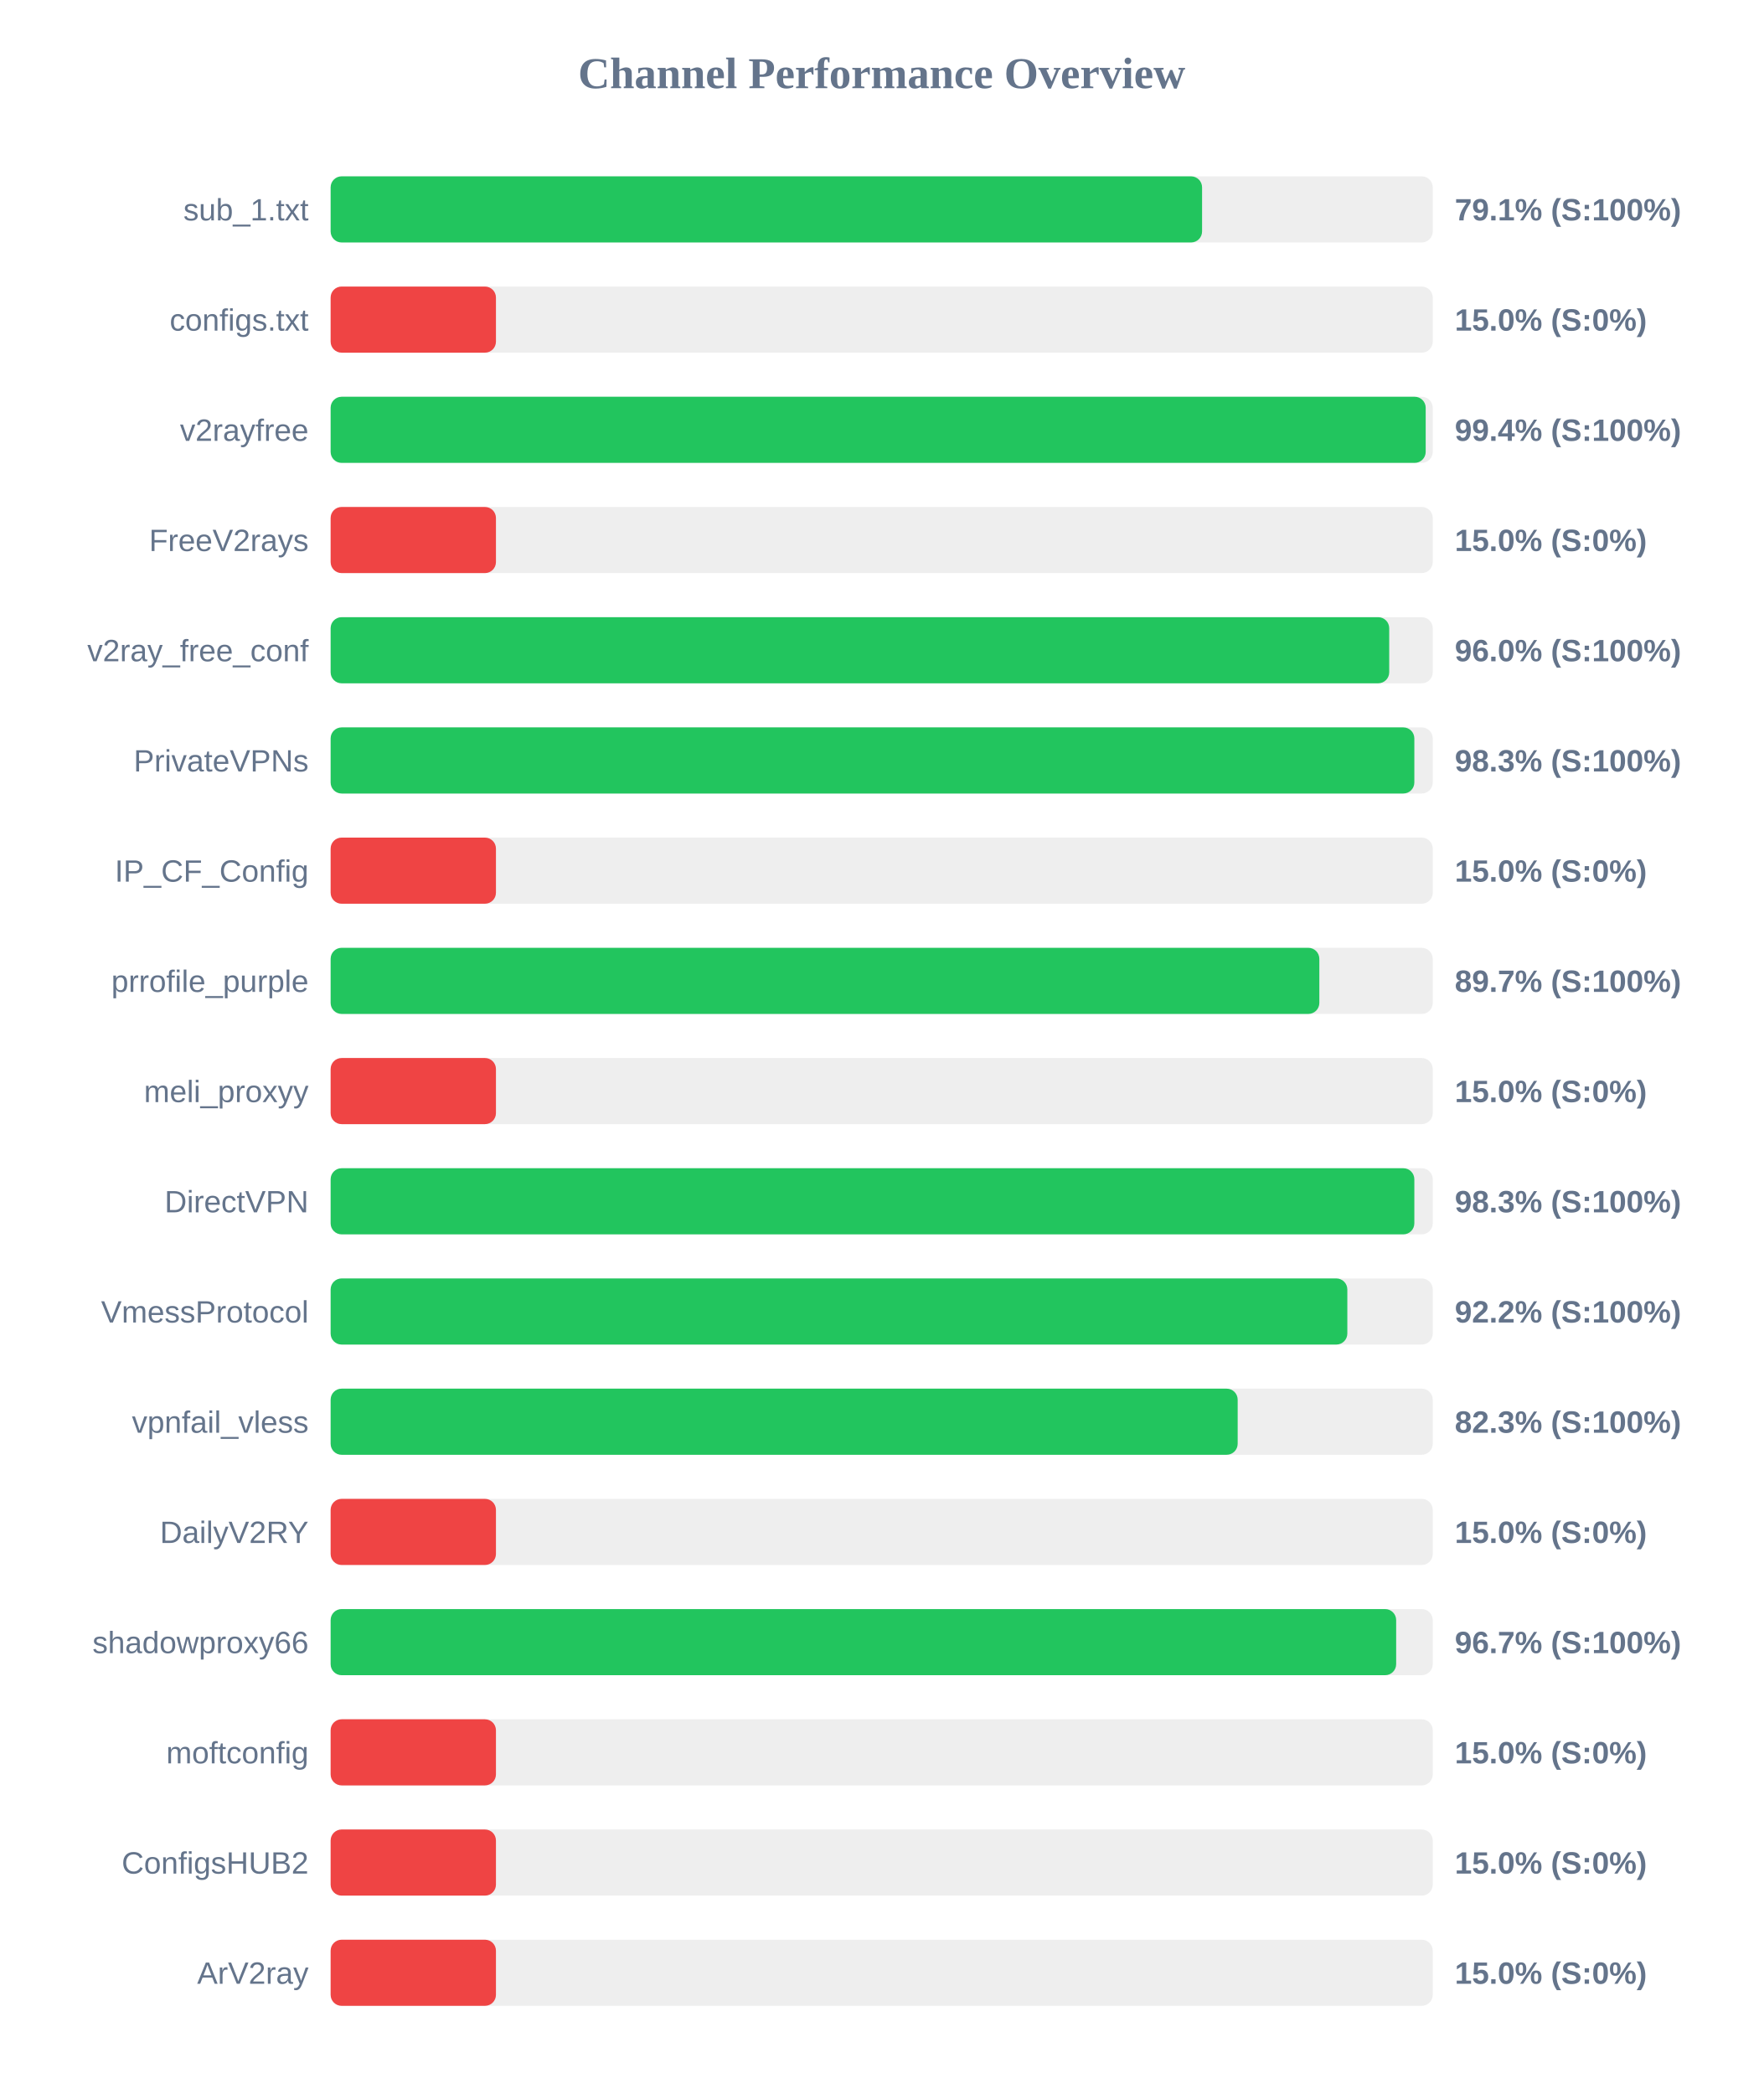
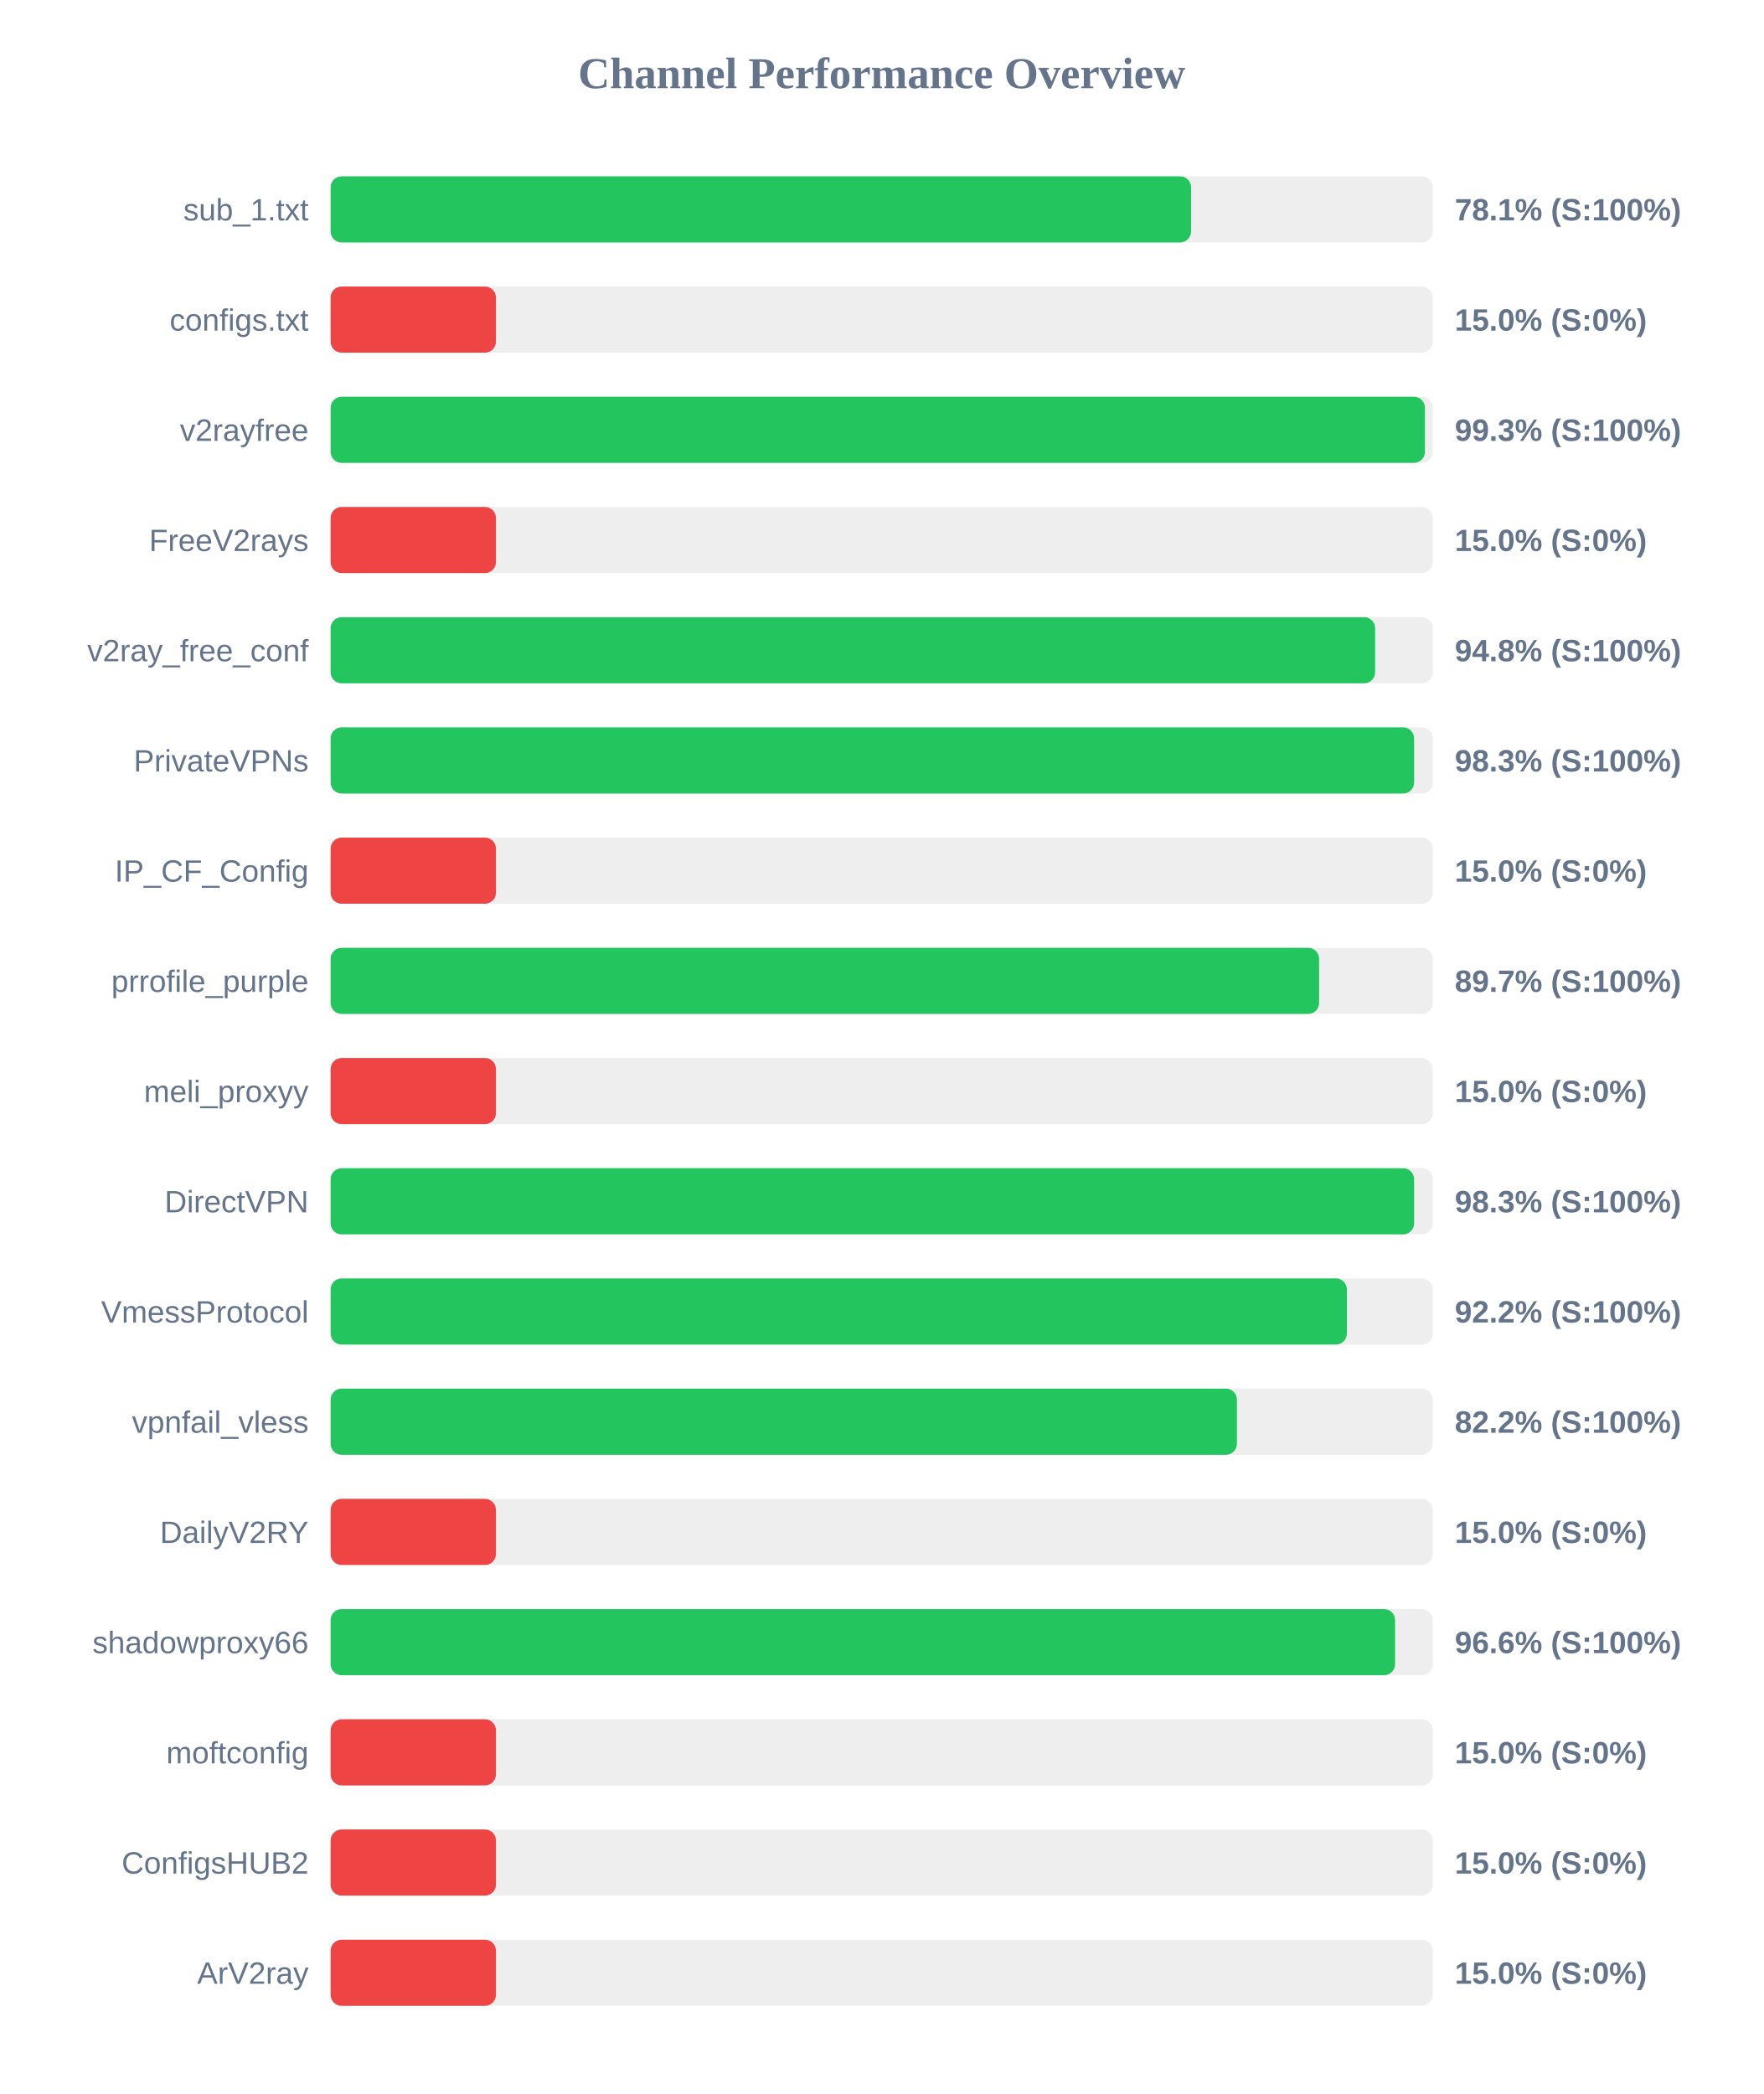
<svg xmlns="http://www.w3.org/2000/svg" width="800" height="950" version="1.1">
  <style>
        .row { font: 14px Arial; fill: #64748b; }
        .score { font: bold 14px Arial; fill: #64748b; }
    </style>
  <text x="400" y="40" text-anchor="middle" font-size="20px" font-weight="bold" fill="#64748b">Channel Performance Overview</text>
  <rect x="150" y="80" width="500" height="30" fill="#eee" rx="5" />
-   <rect x="150" y="80" width="395.35" height="30" fill="#22c55e" rx="5" />
+   <rect x="150" y="80" width="390.35" height="30" fill="#22c55e" rx="5" />
  <text x="140" y="100" text-anchor="end" class="row">sub_1.txt</text>
-   <text x="660" y="100" text-anchor="start" class="score">79.1% (S:100%)</text>
+   <text x="660" y="100" text-anchor="start" class="score">78.1% (S:100%)</text>
  <rect x="150" y="130" width="500" height="30" fill="#eee" rx="5" />
  <rect x="150" y="130" width="75.0" height="30" fill="#ef4444" rx="5" />
  <text x="140" y="150" text-anchor="end" class="row">configs.txt</text>
  <text x="660" y="150" text-anchor="start" class="score">15.0% (S:0%)</text>
  <rect x="150" y="180" width="500" height="30" fill="#eee" rx="5" />
-   <rect x="150" y="180" width="496.8" height="30" fill="#22c55e" rx="5" />
+   <rect x="150" y="180" width="496.45" height="30" fill="#22c55e" rx="5" />
  <text x="140" y="200" text-anchor="end" class="row">v2rayfree</text>
-   <text x="660" y="200" text-anchor="start" class="score">99.4% (S:100%)</text>
+   <text x="660" y="200" text-anchor="start" class="score">99.3% (S:100%)</text>
  <rect x="150" y="230" width="500" height="30" fill="#eee" rx="5" />
  <rect x="150" y="230" width="75.0" height="30" fill="#ef4444" rx="5" />
  <text x="140" y="250" text-anchor="end" class="row">FreeV2rays</text>
  <text x="660" y="250" text-anchor="start" class="score">15.0% (S:0%)</text>
  <rect x="150" y="280" width="500" height="30" fill="#eee" rx="5" />
-   <rect x="150" y="280" width="480.25" height="30" fill="#22c55e" rx="5" />
+   <rect x="150" y="280" width="473.85" height="30" fill="#22c55e" rx="5" />
  <text x="140" y="300" text-anchor="end" class="row">v2ray_free_conf</text>
-   <text x="660" y="300" text-anchor="start" class="score">96.0% (S:100%)</text>
+   <text x="660" y="300" text-anchor="start" class="score">94.8% (S:100%)</text>
  <rect x="150" y="330" width="500" height="30" fill="#eee" rx="5" />
-   <rect x="150" y="330" width="491.65" height="30" fill="#22c55e" rx="5" />
+   <rect x="150" y="330" width="491.55" height="30" fill="#22c55e" rx="5" />
  <text x="140" y="350" text-anchor="end" class="row">PrivateVPNs</text>
  <text x="660" y="350" text-anchor="start" class="score">98.3% (S:100%)</text>
  <rect x="150" y="380" width="500" height="30" fill="#eee" rx="5" />
  <rect x="150" y="380" width="75.0" height="30" fill="#ef4444" rx="5" />
  <text x="140" y="400" text-anchor="end" class="row">IP_CF_Config</text>
  <text x="660" y="400" text-anchor="start" class="score">15.0% (S:0%)</text>
  <rect x="150" y="430" width="500" height="30" fill="#eee" rx="5" />
-   <rect x="150" y="430" width="448.55" height="30" fill="#22c55e" rx="5" />
+   <rect x="150" y="430" width="448.45" height="30" fill="#22c55e" rx="5" />
  <text x="140" y="450" text-anchor="end" class="row">prrofile_purple</text>
  <text x="660" y="450" text-anchor="start" class="score">89.7% (S:100%)</text>
  <rect x="150" y="480" width="500" height="30" fill="#eee" rx="5" />
  <rect x="150" y="480" width="75.0" height="30" fill="#ef4444" rx="5" />
  <text x="140" y="500" text-anchor="end" class="row">meli_proxyy</text>
  <text x="660" y="500" text-anchor="start" class="score">15.0% (S:0%)</text>
  <rect x="150" y="530" width="500" height="30" fill="#eee" rx="5" />
-   <rect x="150" y="530" width="491.65" height="30" fill="#22c55e" rx="5" />
+   <rect x="150" y="530" width="491.55" height="30" fill="#22c55e" rx="5" />
  <text x="140" y="550" text-anchor="end" class="row">DirectVPN</text>
  <text x="660" y="550" text-anchor="start" class="score">98.3% (S:100%)</text>
  <rect x="150" y="580" width="500" height="30" fill="#eee" rx="5" />
-   <rect x="150" y="580" width="461.25" height="30" fill="#22c55e" rx="5" />
+   <rect x="150" y="580" width="461.05" height="30" fill="#22c55e" rx="5" />
  <text x="140" y="600" text-anchor="end" class="row">VmessProtocol</text>
  <text x="660" y="600" text-anchor="start" class="score">92.2% (S:100%)</text>
  <rect x="150" y="630" width="500" height="30" fill="#eee" rx="5" />
-   <rect x="150" y="630" width="411.5" height="30" fill="#22c55e" rx="5" />
+   <rect x="150" y="630" width="411.15" height="30" fill="#22c55e" rx="5" />
  <text x="140" y="650" text-anchor="end" class="row">vpnfail_vless</text>
-   <text x="660" y="650" text-anchor="start" class="score">82.3% (S:100%)</text>
+   <text x="660" y="650" text-anchor="start" class="score">82.2% (S:100%)</text>
  <rect x="150" y="680" width="500" height="30" fill="#eee" rx="5" />
  <rect x="150" y="680" width="75.0" height="30" fill="#ef4444" rx="5" />
  <text x="140" y="700" text-anchor="end" class="row">DailyV2RY</text>
  <text x="660" y="700" text-anchor="start" class="score">15.0% (S:0%)</text>
  <rect x="150" y="730" width="500" height="30" fill="#eee" rx="5" />
-   <rect x="150" y="730" width="483.4" height="30" fill="#22c55e" rx="5" />
+   <rect x="150" y="730" width="482.9" height="30" fill="#22c55e" rx="5" />
  <text x="140" y="750" text-anchor="end" class="row">shadowproxy66</text>
-   <text x="660" y="750" text-anchor="start" class="score">96.7% (S:100%)</text>
+   <text x="660" y="750" text-anchor="start" class="score">96.6% (S:100%)</text>
  <rect x="150" y="780" width="500" height="30" fill="#eee" rx="5" />
  <rect x="150" y="780" width="75.0" height="30" fill="#ef4444" rx="5" />
  <text x="140" y="800" text-anchor="end" class="row">moftconfig</text>
  <text x="660" y="800" text-anchor="start" class="score">15.0% (S:0%)</text>
  <rect x="150" y="830" width="500" height="30" fill="#eee" rx="5" />
  <rect x="150" y="830" width="75.0" height="30" fill="#ef4444" rx="5" />
  <text x="140" y="850" text-anchor="end" class="row">ConfigsHUB2</text>
  <text x="660" y="850" text-anchor="start" class="score">15.0% (S:0%)</text>
  <rect x="150" y="880" width="500" height="30" fill="#eee" rx="5" />
  <rect x="150" y="880" width="75.0" height="30" fill="#ef4444" rx="5" />
  <text x="140" y="900" text-anchor="end" class="row">ArV2ray</text>
  <text x="660" y="900" text-anchor="start" class="score">15.0% (S:0%)</text>
</svg>
